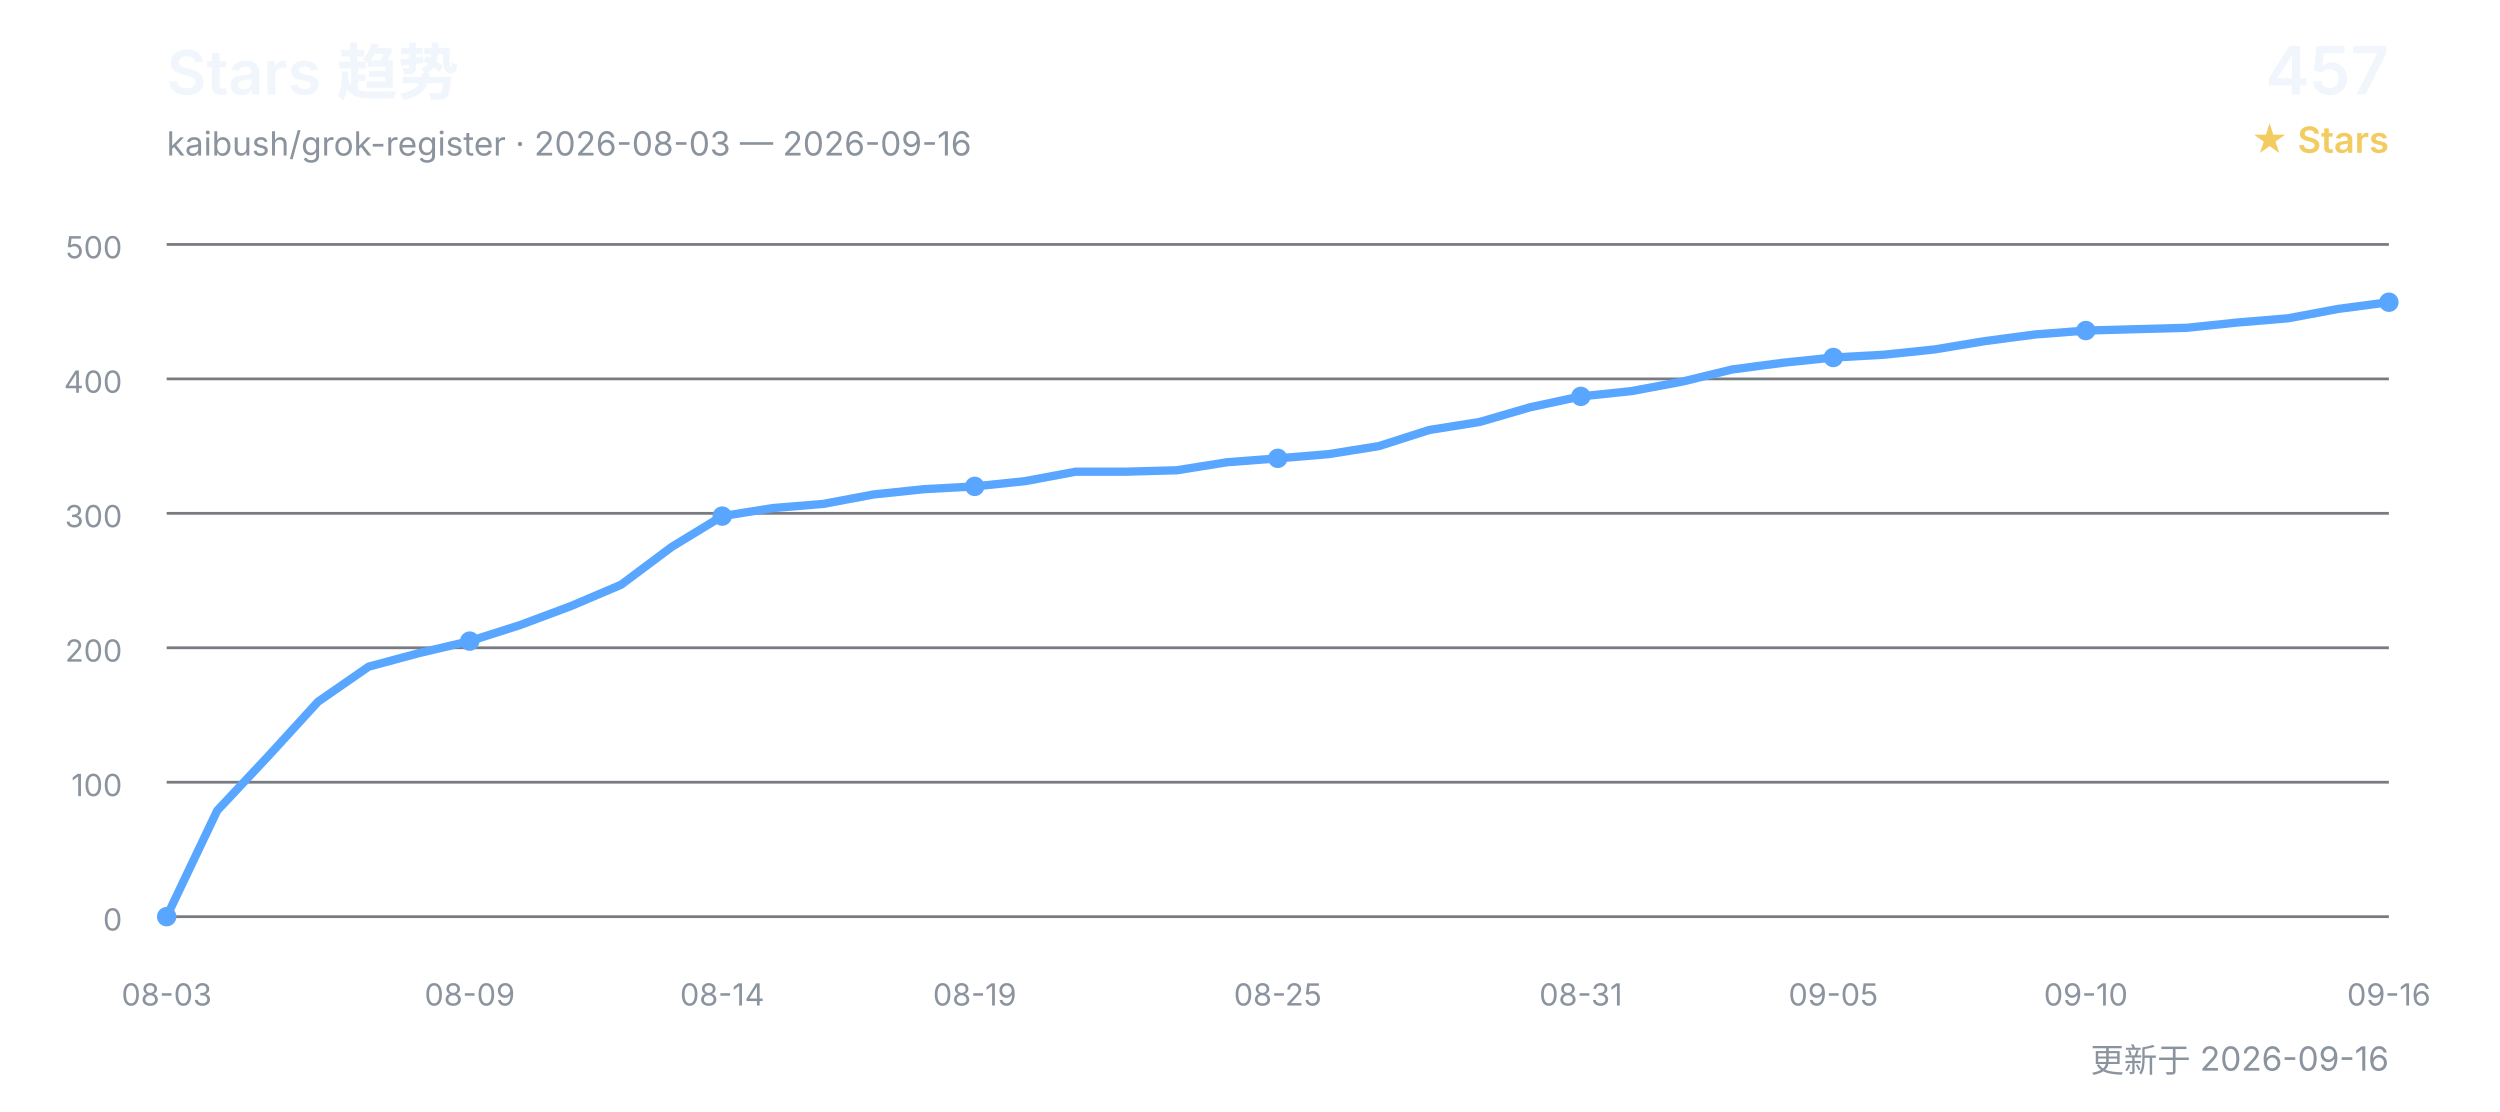
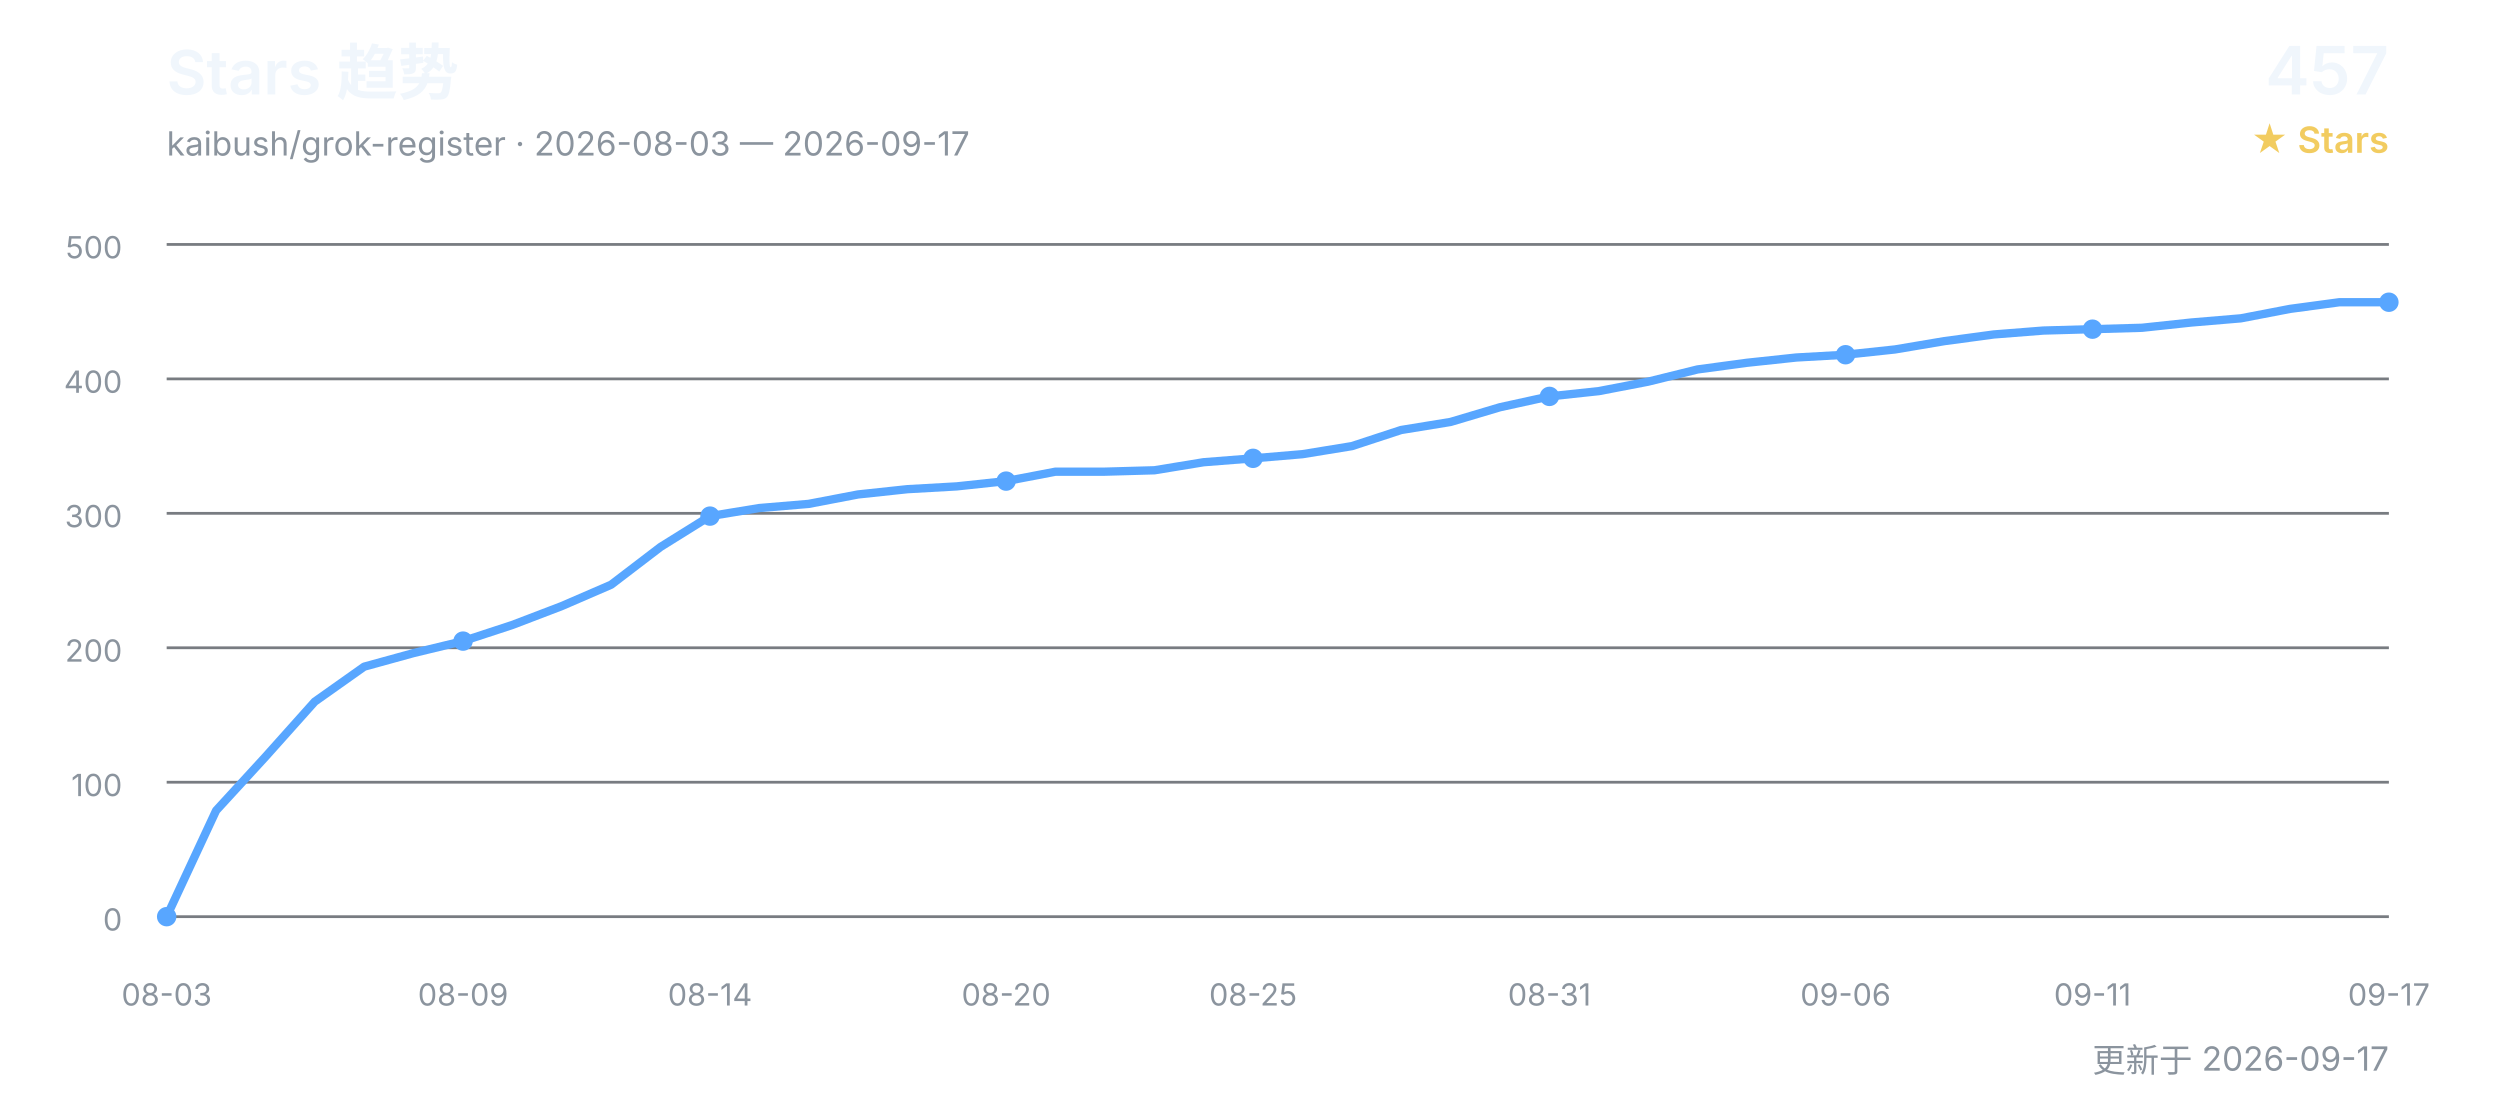
<svg xmlns="http://www.w3.org/2000/svg" width="900" height="400" viewBox="0 0 900 400" role="img" aria-labelledby="title desc">
  <defs>
    <style>
      text { font-family: Inter, "Segoe UI", Arial, "Noto Sans CJK SC", sans-serif; }
      .title { fill: #f0f6fc; font-size: 22px; font-weight: 600; }
      .subtitle { fill: #8b949e; font-size: 12px; }
      .count { fill: #f0f6fc; font-size: 24px; font-weight: 600; }
      .count-label { fill: #f2cc60; font-size: 13px; font-weight: 600; }
      .grid { stroke: #30363d; stroke-width: 1; opacity: 0.65; }
      .axis { fill: #8b949e; font-size: 11px; }
      .line { fill: none; stroke: #58a6ff; stroke-width: 3; stroke-linecap: round; stroke-linejoin: round; }
      .point { fill: #58a6ff; }
    </style>
  </defs>
  <text x="60" y="34" class="title">Stars 趋势</text>
-   <text x="60" y="56" class="subtitle">kaibush/grok-register · 2026-08-03 — 2026-09-16</text>
+   <text x="60" y="56" class="subtitle">kaibush/grok-register · 2026-08-03 — 2026-09-17</text>
  <text x="860" y="34" class="count" text-anchor="end">457</text>
  <text x="860" y="55" class="count-label" text-anchor="end">★ Stars</text>
  <line x1="60" y1="330.0" x2="860" y2="330.0" class="grid" />
  <text x="44" y="335.0" class="axis" text-anchor="end">0</text>
  <line x1="60" y1="281.6" x2="860" y2="281.6" class="grid" />
  <text x="44" y="286.6" class="axis" text-anchor="end">100</text>
  <line x1="60" y1="233.2" x2="860" y2="233.2" class="grid" />
  <text x="44" y="238.2" class="axis" text-anchor="end">200</text>
  <line x1="60" y1="184.8" x2="860" y2="184.8" class="grid" />
  <text x="44" y="189.8" class="axis" text-anchor="end">300</text>
  <line x1="60" y1="136.4" x2="860" y2="136.4" class="grid" />
  <text x="44" y="141.4" class="axis" text-anchor="end">400</text>
  <line x1="60" y1="88.0" x2="860" y2="88.0" class="grid" />
  <text x="44" y="93.0" class="axis" text-anchor="end">500</text>
-   <polyline points="60.0,330.0 78.2,291.8 96.4,272.4 114.5,252.6 132.7,240.0 150.9,235.1 169.1,230.8 187.3,225.0 205.5,218.2 223.6,210.5 241.8,196.9 260.0,185.8 278.2,182.9 296.4,181.4 314.5,178.0 332.7,176.1 350.9,175.1 369.1,173.2 387.3,169.8 405.5,169.8 423.6,169.3 441.8,166.4 460.0,165.0 478.2,163.5 496.4,160.6 514.5,154.8 532.7,151.9 550.9,146.6 569.1,142.7 587.3,140.8 605.5,137.4 623.6,133.0 641.8,130.6 660.0,128.7 678.2,127.7 696.4,125.8 714.5,122.8 732.7,120.4 750.9,119.0 769.1,118.5 787.3,118.0 805.5,116.1 823.6,114.6 841.8,111.2 860.0,108.8" class="line" />
+   <polyline points="60.0,330.0 77.8,291.8 95.6,272.4 113.3,252.6 131.1,240.0 148.9,235.1 166.7,230.8 184.4,225.0 202.2,218.2 220.0,210.5 237.8,196.9 255.6,185.8 273.3,182.9 291.1,181.4 308.9,178.0 326.7,176.1 344.4,175.1 362.2,173.2 380.0,169.8 397.8,169.8 415.6,169.3 433.3,166.4 451.1,165.0 468.9,163.5 486.7,160.6 504.4,154.8 522.2,151.9 540.0,146.6 557.8,142.7 575.6,140.8 593.3,137.4 611.1,133.0 628.9,130.6 646.7,128.7 664.4,127.7 682.2,125.8 700.0,122.8 717.8,120.4 735.6,119.0 753.3,118.5 771.1,118.0 788.9,116.1 806.7,114.6 824.4,111.2 842.2,108.8 860.0,108.8" class="line" />
  <text x="60.0" y="362" class="axis" text-anchor="middle">08-03</text>
  <circle cx="60.0" cy="330.0" r="3.5" class="point" />
-   <text x="169.1" y="362" class="axis" text-anchor="middle">08-09</text>
-   <circle cx="169.1" cy="230.8" r="3.5" class="point" />
-   <text x="260.0" y="362" class="axis" text-anchor="middle">08-14</text>
-   <circle cx="260.0" cy="185.8" r="3.5" class="point" />
-   <text x="350.9" y="362" class="axis" text-anchor="middle">08-19</text>
-   <circle cx="350.9" cy="175.1" r="3.5" class="point" />
-   <text x="460.0" y="362" class="axis" text-anchor="middle">08-25</text>
-   <circle cx="460.0" cy="165.0" r="3.5" class="point" />
-   <text x="569.1" y="362" class="axis" text-anchor="middle">08-31</text>
-   <circle cx="569.1" cy="142.7" r="3.5" class="point" />
-   <text x="660.0" y="362" class="axis" text-anchor="middle">09-05</text>
-   <circle cx="660.0" cy="128.7" r="3.5" class="point" />
-   <text x="750.9" y="362" class="axis" text-anchor="middle">09-10</text>
-   <circle cx="750.9" cy="119.0" r="3.5" class="point" />
-   <text x="860.0" y="362" class="axis" text-anchor="middle">09-16</text>
+   <text x="166.7" y="362" class="axis" text-anchor="middle">08-09</text>
+   <circle cx="166.7" cy="230.8" r="3.5" class="point" />
+   <text x="255.6" y="362" class="axis" text-anchor="middle">08-14</text>
+   <circle cx="255.6" cy="185.8" r="3.5" class="point" />
+   <text x="362.2" y="362" class="axis" text-anchor="middle">08-20</text>
+   <circle cx="362.2" cy="173.2" r="3.5" class="point" />
+   <text x="451.1" y="362" class="axis" text-anchor="middle">08-25</text>
+   <circle cx="451.1" cy="165.0" r="3.5" class="point" />
+   <text x="557.8" y="362" class="axis" text-anchor="middle">08-31</text>
+   <circle cx="557.8" cy="142.7" r="3.5" class="point" />
+   <text x="664.4" y="362" class="axis" text-anchor="middle">09-06</text>
+   <circle cx="664.4" cy="127.7" r="3.5" class="point" />
+   <text x="753.3" y="362" class="axis" text-anchor="middle">09-11</text>
+   <circle cx="753.3" cy="118.5" r="3.5" class="point" />
+   <text x="860.0" y="362" class="axis" text-anchor="middle">09-17</text>
  <circle cx="860.0" cy="108.8" r="3.5" class="point" />
-   <text x="860" y="386" class="subtitle" text-anchor="end">更新于 2026-09-16</text>
+   <text x="860" y="386" class="subtitle" text-anchor="end">更新于 2026-09-17</text>
</svg>
